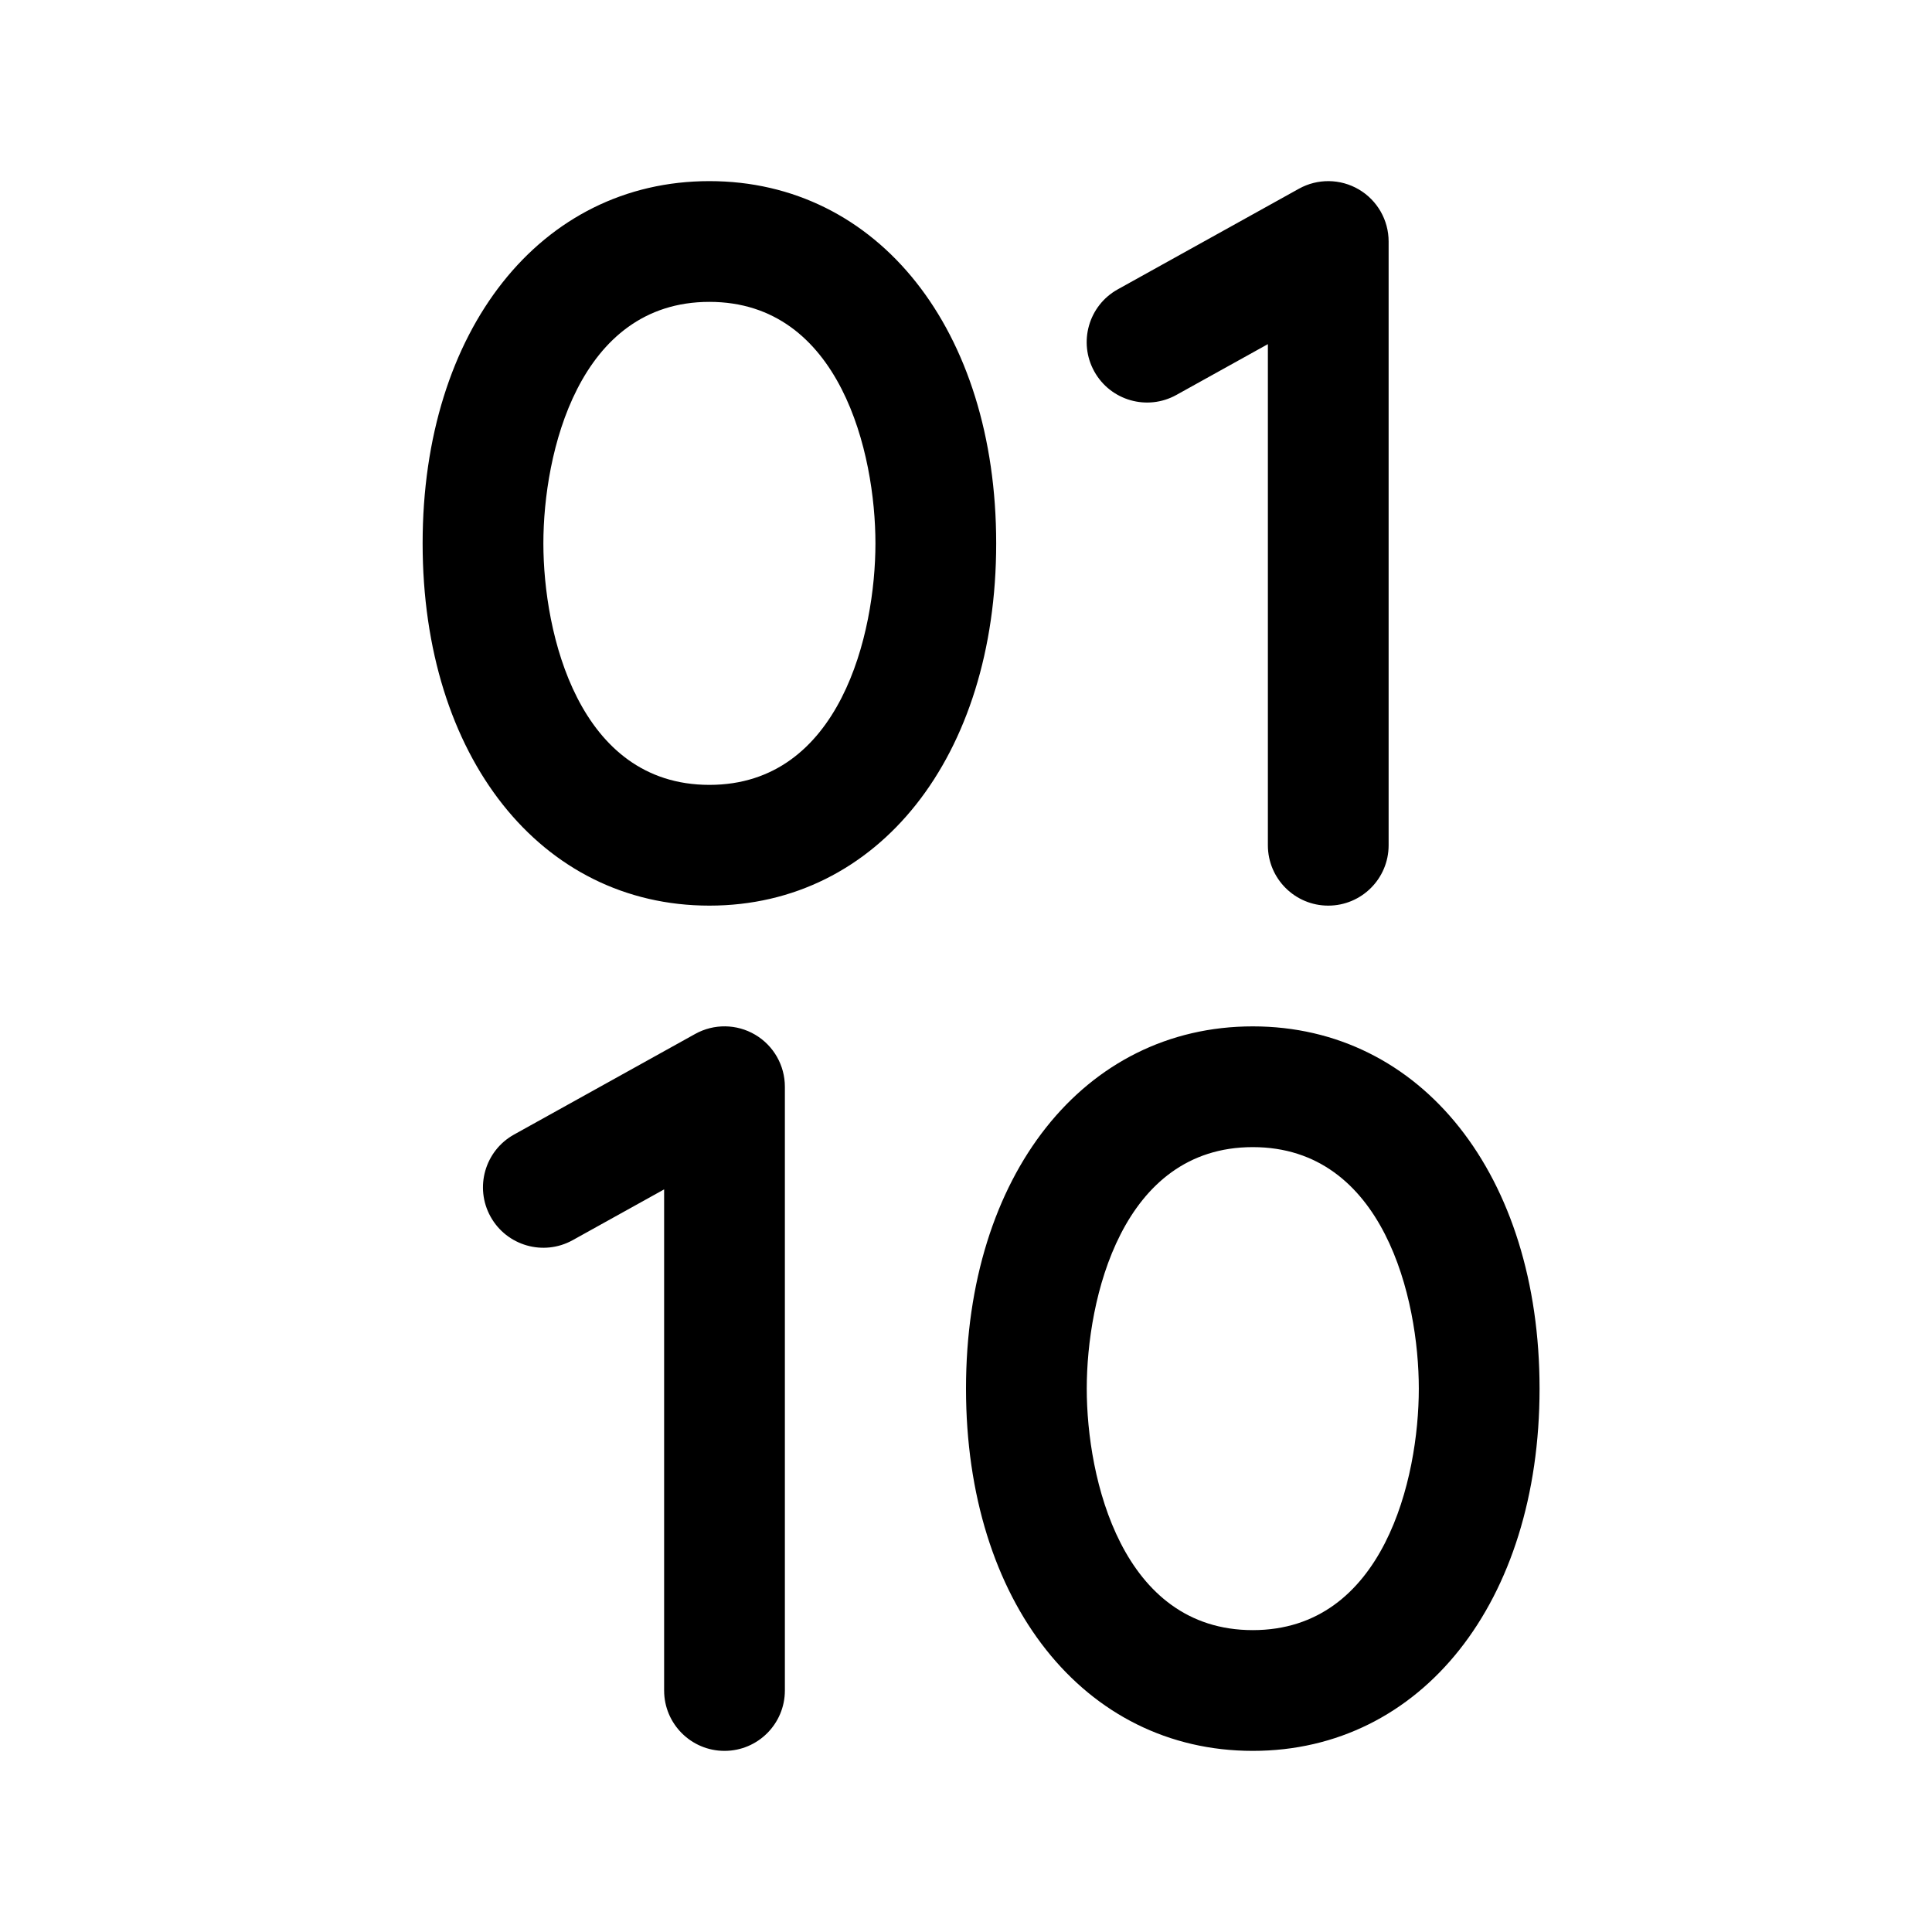
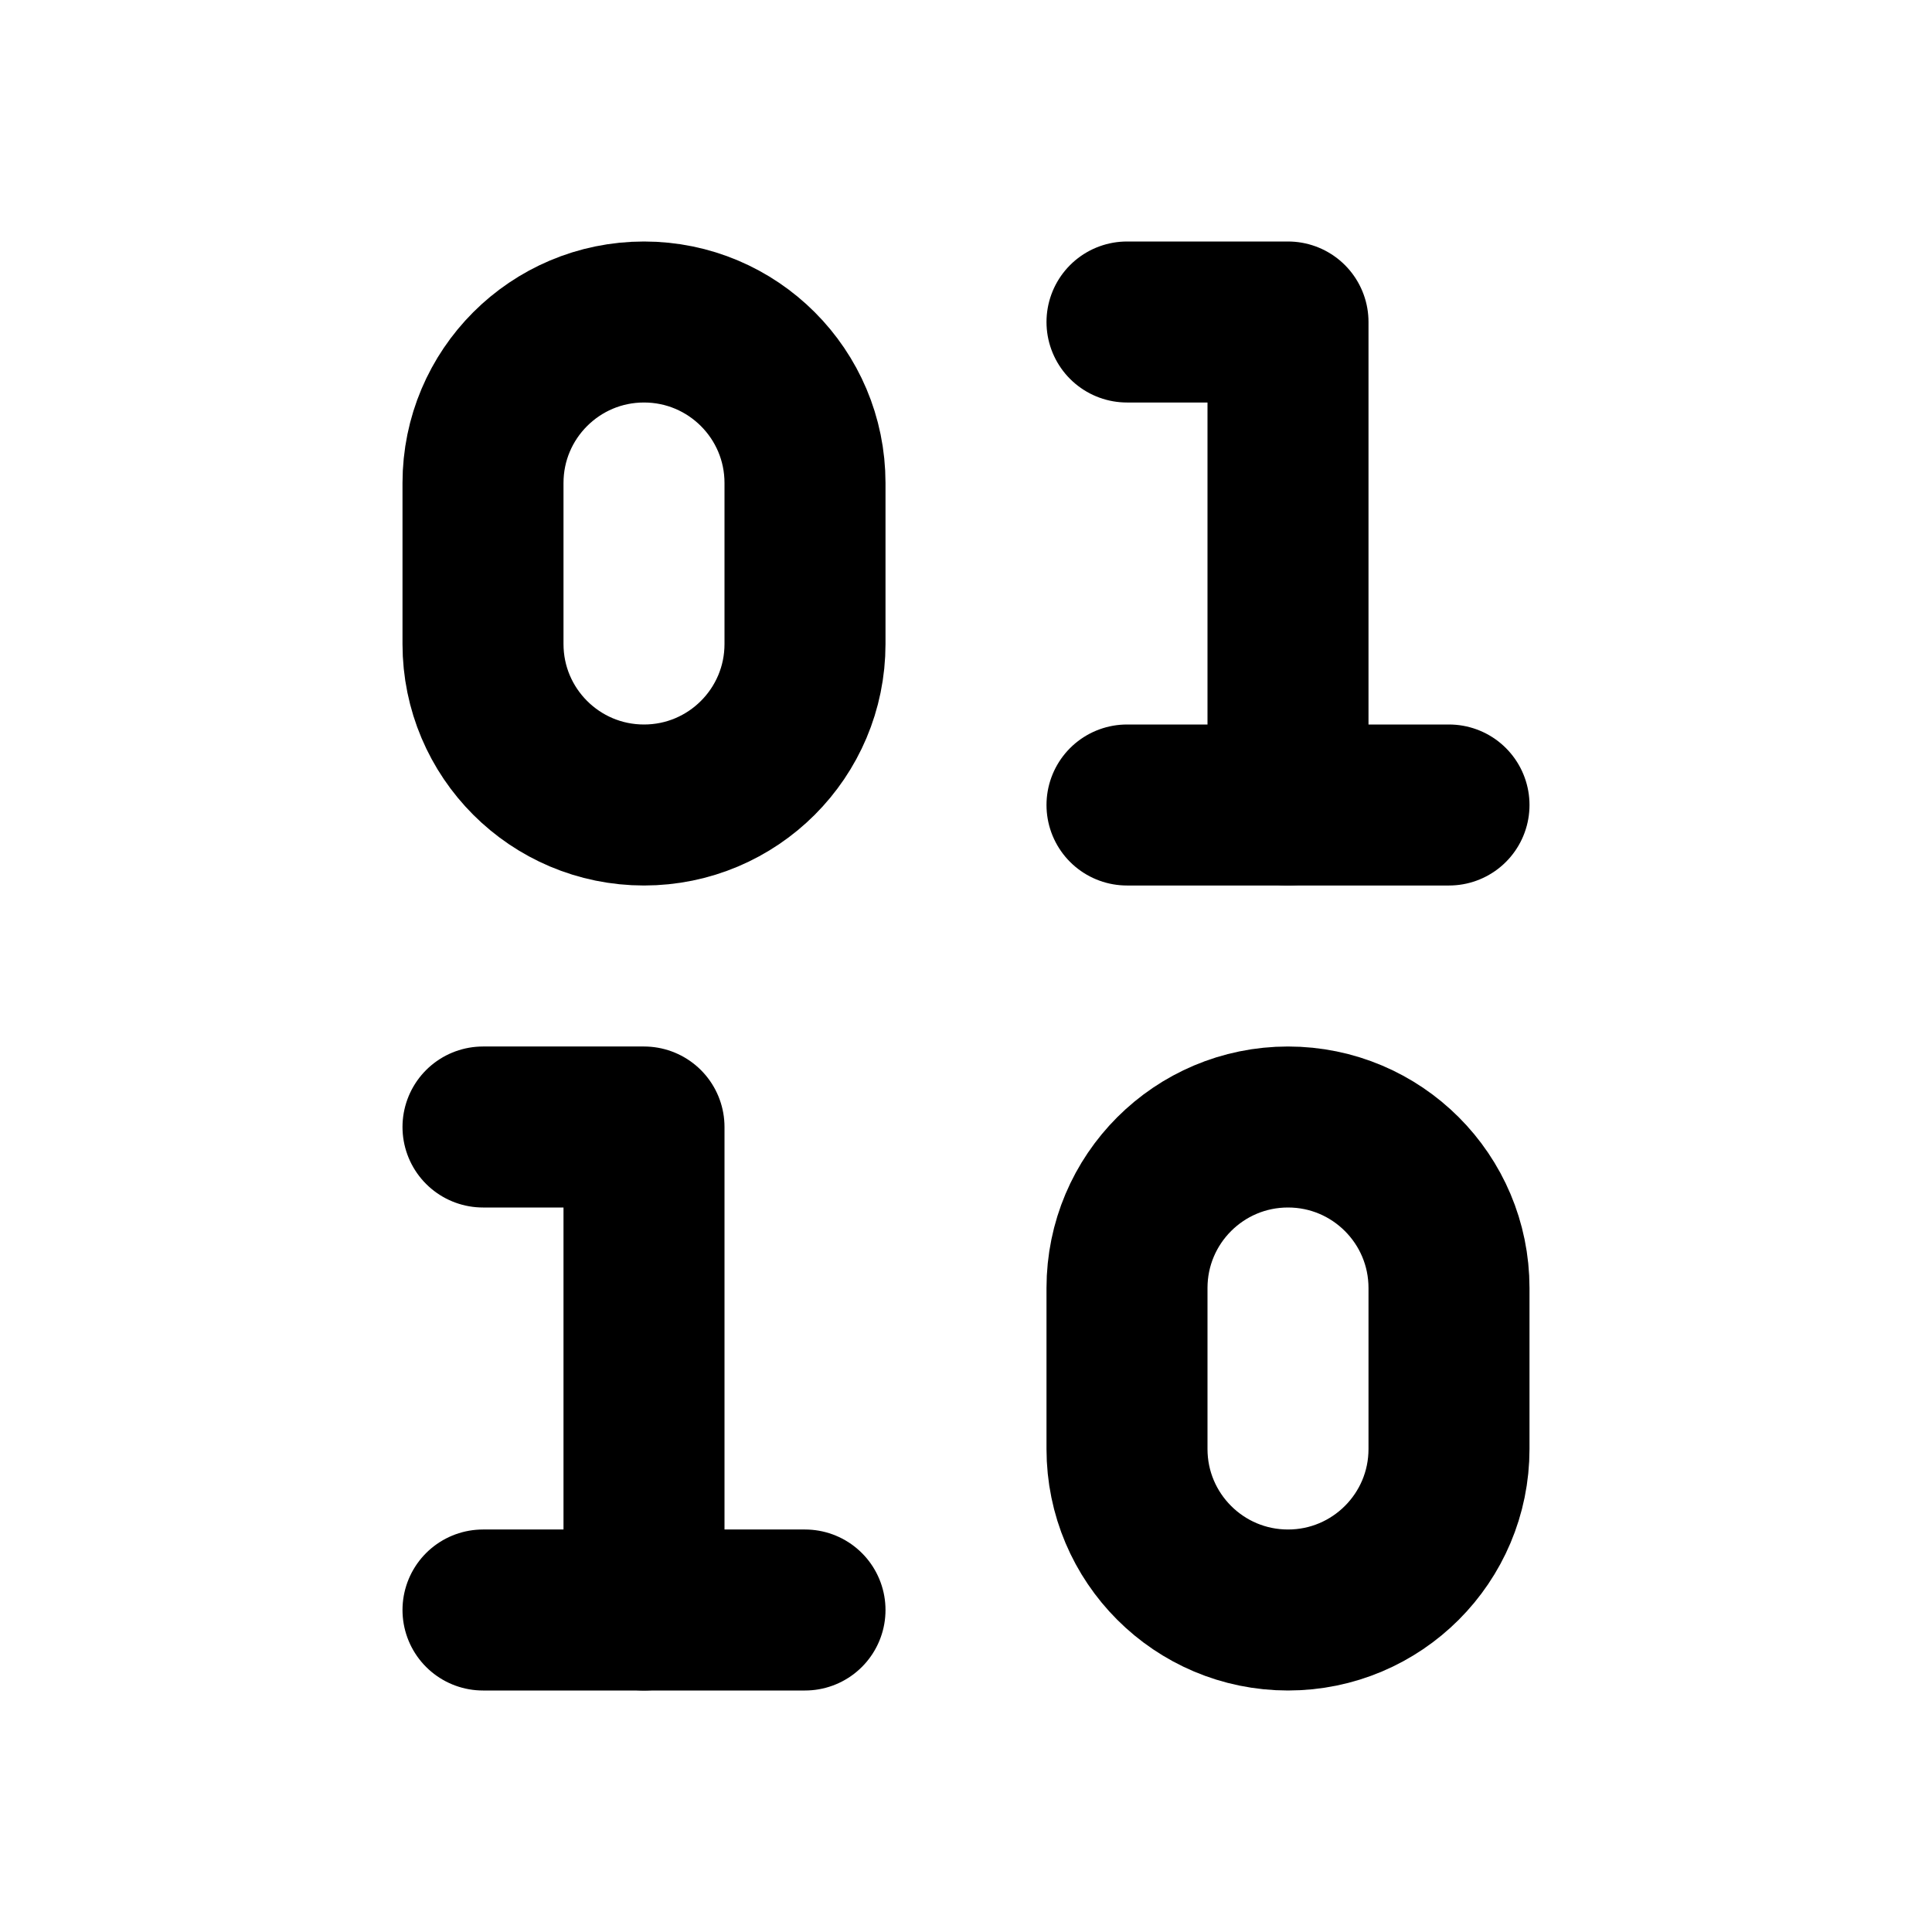
- <svg xmlns="http://www.w3.org/2000/svg" data-delluna-id="dl_2a26b7755a9043278eb0" viewBox="0 0 256 256" fill="currentColor">
-   <path d="M94,24C71.63,24,56,43.74,56,72s15.63,48,38,48,38-19.74,38-48S116.37,24,94,24Zm0,80c-17.37,0-22-20.11-22-32s4.63-32,22-32,22,20.11,22,32S111.37,104,94,104Zm72,32c-22.37,0-38,19.74-38,48s15.63,48,38,48,38-19.74,38-48S188.37,136,166,136Zm0,80c-17.37,0-22-20.11-22-32s4.63-32,22-32,22,20.11,22,32S183.37,216,166,216ZM145,49.22a8,8,0,0,1,3.11-10.88l24-13.33A8,8,0,0,1,184,32v80a8,8,0,0,1-16,0V45.6l-12.12,6.73A8,8,0,0,1,145,49.22ZM104,144v80a8,8,0,0,1-16,0V157.6l-12.12,6.73a8,8,0,0,1-7.76-14l24-13.33A8,8,0,0,1,104,144Z" />
+ <svg xmlns="http://www.w3.org/2000/svg" data-delluna-id="dl_e34c7f49593046309c89" width="24" height="24" viewBox="0 0 24 24" fill="none" stroke="currentColor" stroke-width="2" stroke-linecap="round" stroke-linejoin="round">
+   <rect x="14" y="14" width="4" height="6" rx="2" />
+   <rect x="6" y="4" width="4" height="6" rx="2" />
+   <path d="M6 20h4" />
+   <path d="M14 10h4" />
+   <path d="M6 14h2v6" />
+   <path d="M14 4h2v6" />
</svg>
